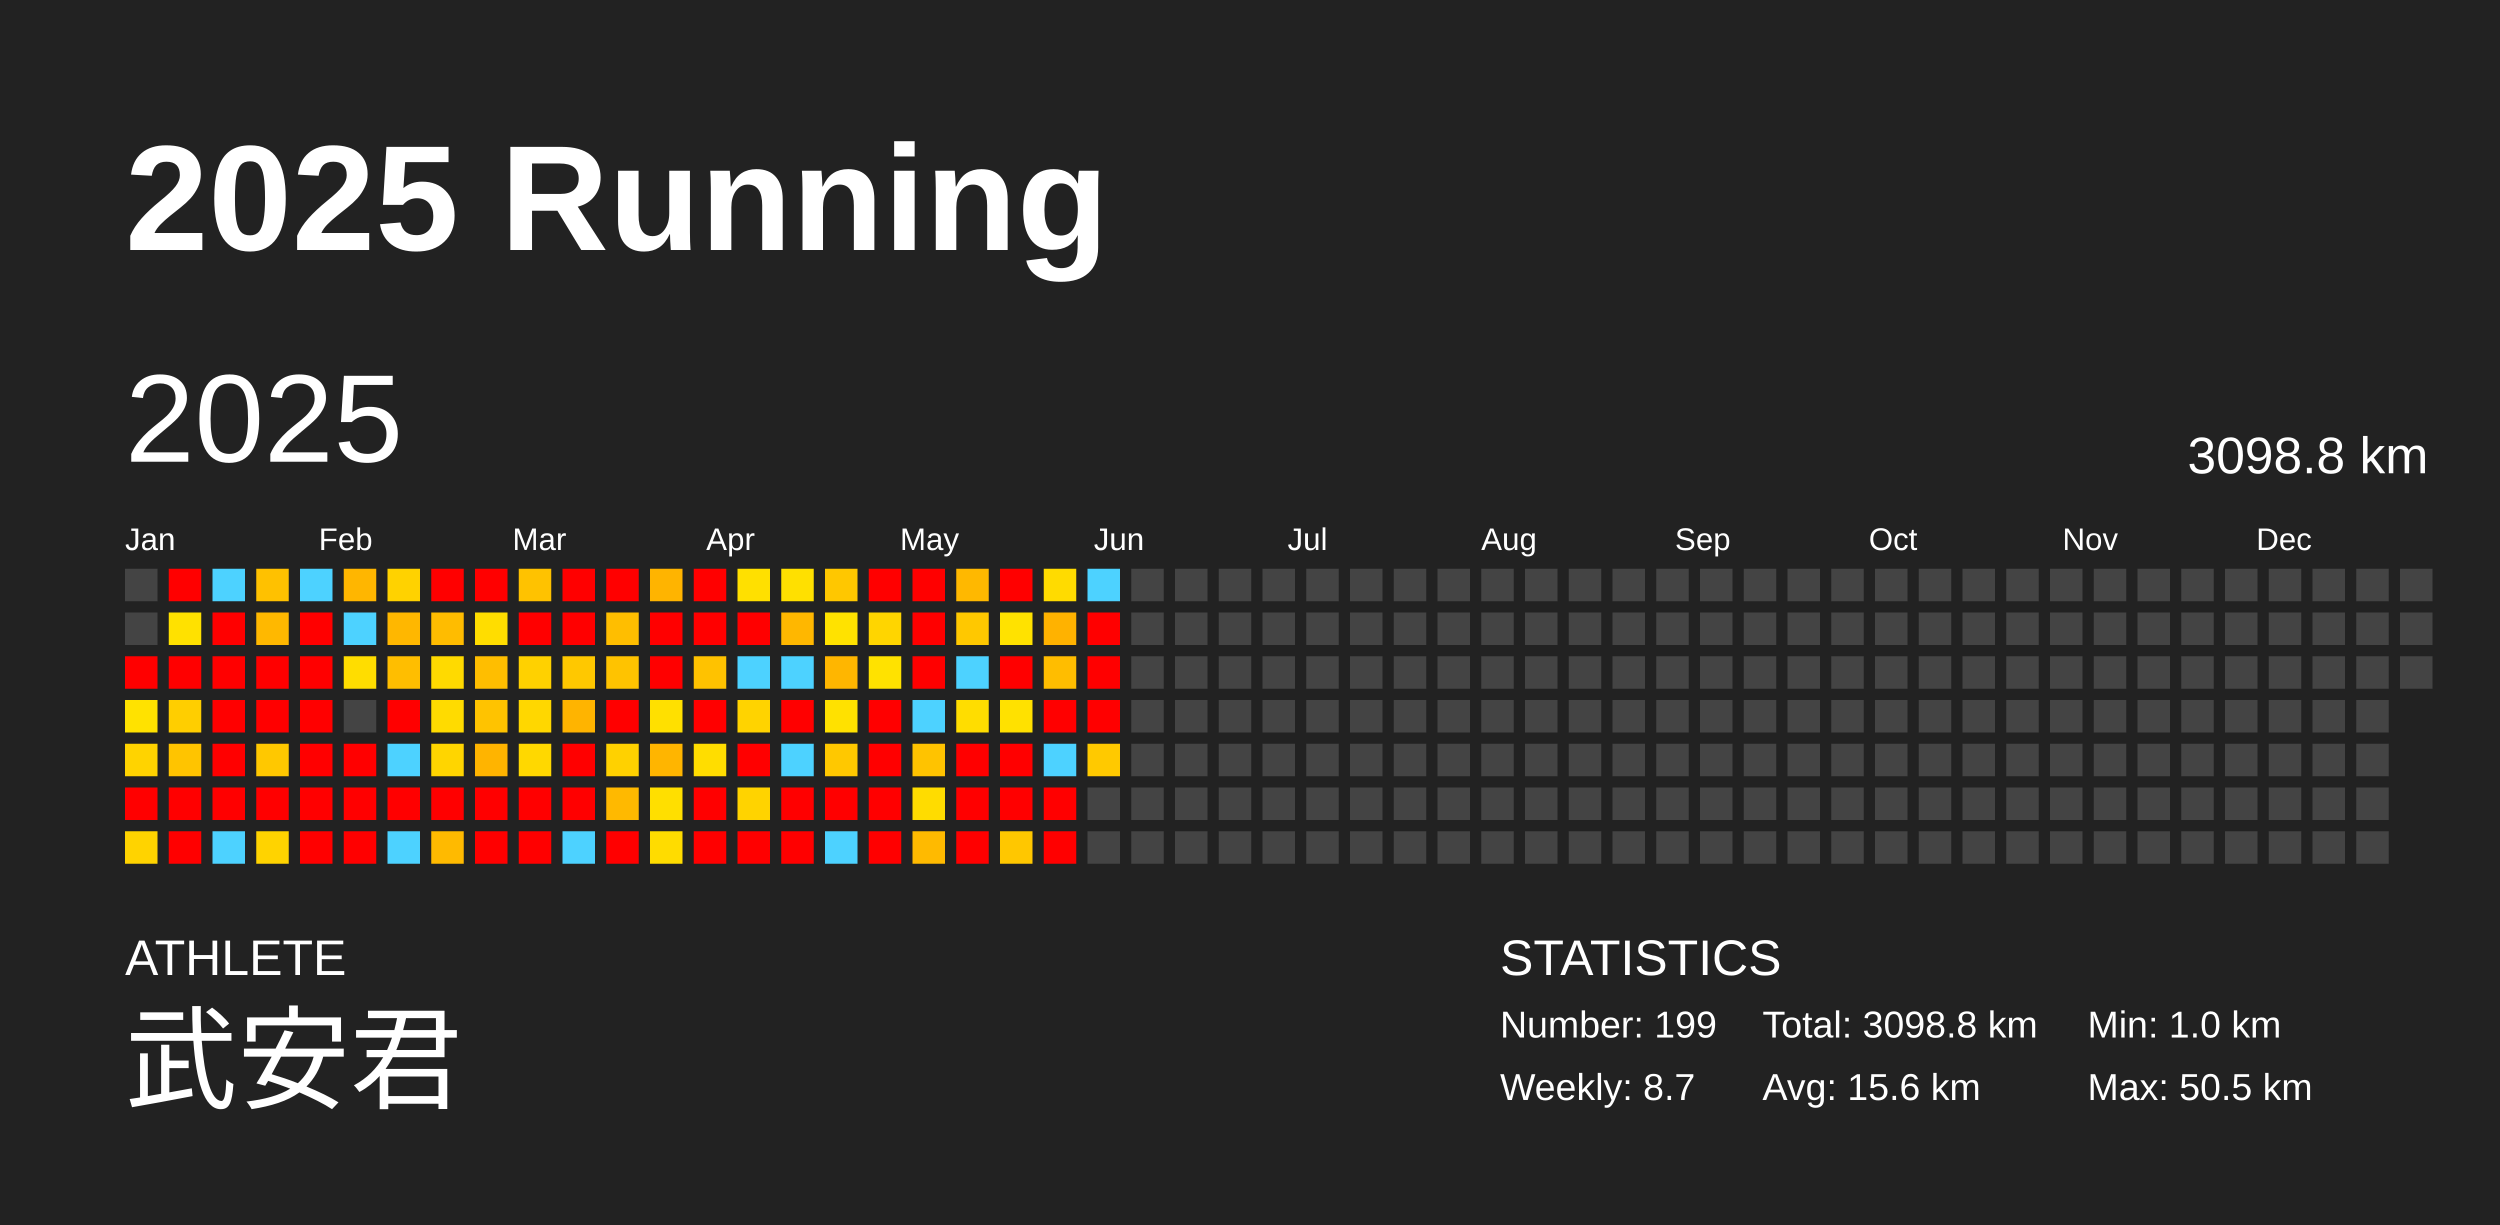
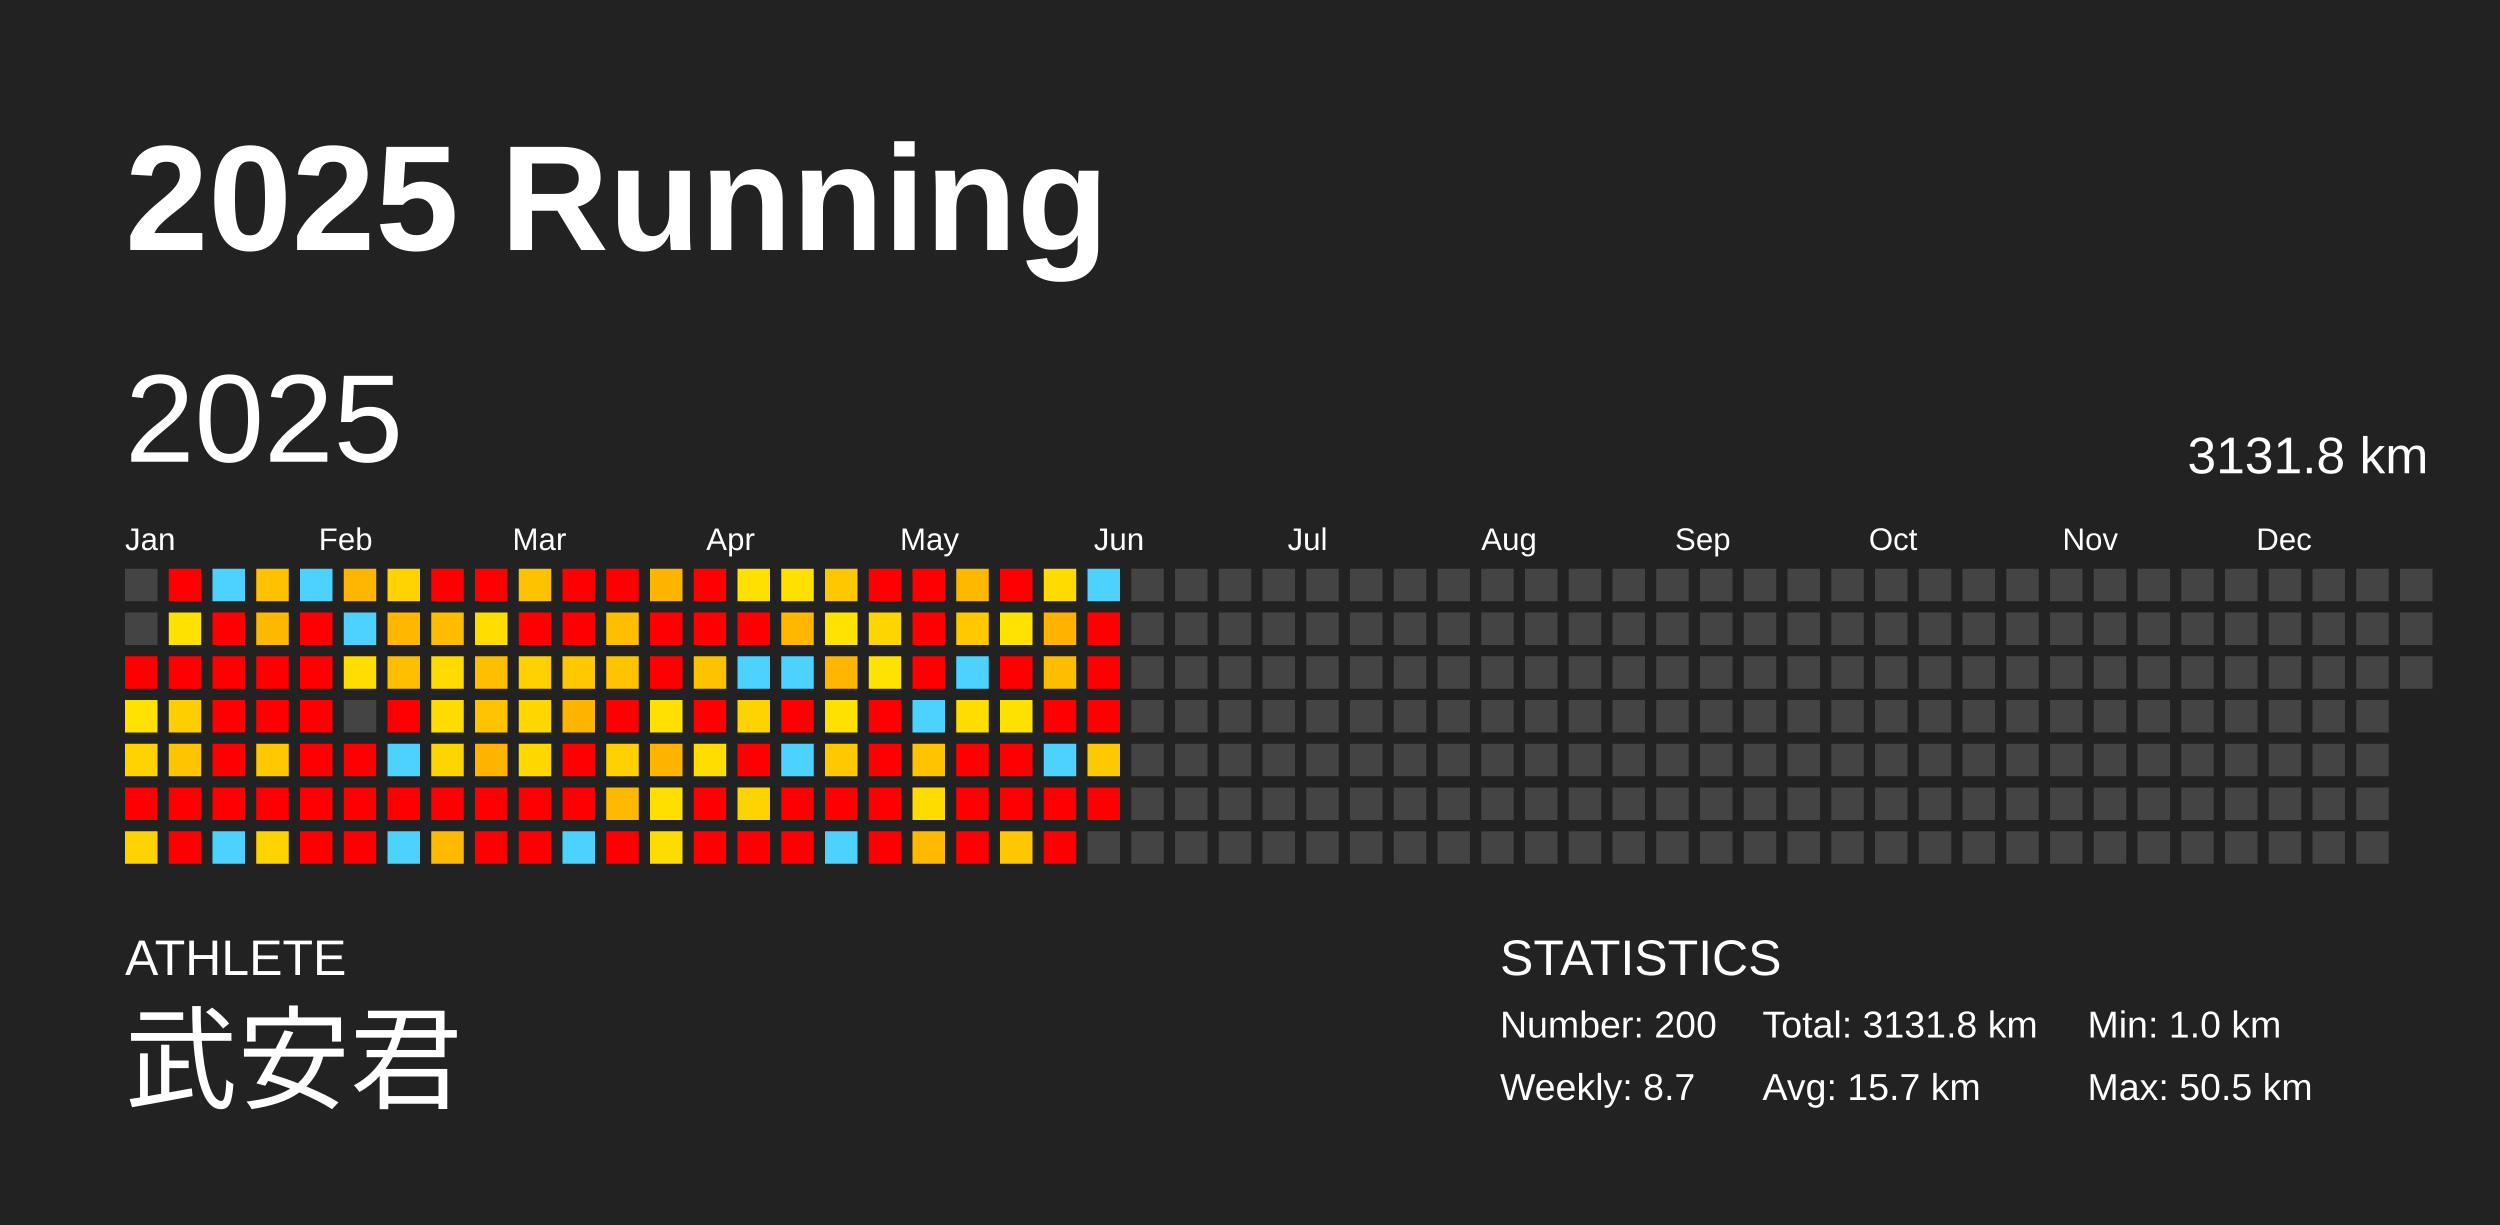
<svg xmlns="http://www.w3.org/2000/svg" baseProfile="full" height="98mm" version="1.1" viewBox="0,0,200,98" width="200mm">
  <defs />
  <rect fill="#222222" height="98" width="200" x="0" y="0" />
  <text fill="#FFFFFF" style="font-size:12px; font-family:Arial; font-weight:bold;" x="10" y="20">2025 Running</text>
  <text fill="#FFFFFF" style="font-size:4px; font-family:Arial" x="10" y="78">ATHLETE</text>
  <text fill="#FFFFFF" style="font-size:9px; font-family:Arial" x="10" y="88">武安君</text>
  <text fill="#FFFFFF" style="font-size:4px; font-family:Arial" x="120" y="78">STATISTICS</text>
-   <text fill="#FFFFFF" style="font-size:3px; font-family:Arial" x="120" y="83">Number: 199</text>
+   <text fill="#FFFFFF" style="font-size:3px; font-family:Arial" x="120" y="83">Number: 200</text>
  <text fill="#FFFFFF" style="font-size:3px; font-family:Arial" x="120" y="88">Weekly: 8.7</text>
-   <text fill="#FFFFFF" style="font-size:3px; font-family:Arial" x="141" y="83">Total: 3098.8 km</text>
-   <text fill="#FFFFFF" style="font-size:3px; font-family:Arial" x="141" y="88">Avg: 15.6 km</text>
+   <text fill="#FFFFFF" style="font-size:3px; font-family:Arial" x="141" y="83">Total: 3131.8 km</text>
+   <text fill="#FFFFFF" style="font-size:3px; font-family:Arial" x="141" y="88">Avg: 15.7 km</text>
  <text fill="#FFFFFF" style="font-size:3px; font-family:Arial" x="167" y="83">Min: 1.0 km</text>
  <text fill="#FFFFFF" style="font-size:3px; font-family:Arial" x="167" y="88">Max: 50.5 km</text>
  <text dominant-baseline="hanging" fill="#FFFFFF" style="font-size:10.0px; font-family:Arial;" x="10" y="30">2025</text>
-   <text dominant-baseline="hanging" fill="#FFFFFF" style="font-size:4.125px; font-family:Arial;" x="175" y="35">3098.8 km</text>
+   <text dominant-baseline="hanging" fill="#FFFFFF" style="font-size:4.125px; font-family:Arial;" x="175" y="35">3131.8 km</text>
  <text fill="#FFFFFF" style="font-size:2.5px; font-family:Arial" x="10.0" y="44">Jan</text>
  <text fill="#FFFFFF" style="font-size:2.5px; font-family:Arial" x="25.5" y="44">Feb</text>
  <text fill="#FFFFFF" style="font-size:2.5px; font-family:Arial" x="41.0" y="44">Mar</text>
  <text fill="#FFFFFF" style="font-size:2.5px; font-family:Arial" x="56.5" y="44">Apr</text>
  <text fill="#FFFFFF" style="font-size:2.5px; font-family:Arial" x="72.0" y="44">May</text>
  <text fill="#FFFFFF" style="font-size:2.5px; font-family:Arial" x="87.5" y="44">Jun</text>
  <text fill="#FFFFFF" style="font-size:2.5px; font-family:Arial" x="103.0" y="44">Jul</text>
  <text fill="#FFFFFF" style="font-size:2.5px; font-family:Arial" x="118.5" y="44">Aug</text>
  <text fill="#FFFFFF" style="font-size:2.5px; font-family:Arial" x="134.0" y="44">Sep</text>
  <text fill="#FFFFFF" style="font-size:2.5px; font-family:Arial" x="149.5" y="44">Oct</text>
  <text fill="#FFFFFF" style="font-size:2.5px; font-family:Arial" x="165.0" y="44">Nov</text>
  <text fill="#FFFFFF" style="font-size:2.5px; font-family:Arial" x="180.5" y="44">Dec</text>
  <rect fill="#444444" height="2.6" width="2.6" x="10.0" y="45.5" />
  <rect fill="#444444" height="2.6" width="2.6" x="10.0" y="49.0" />
  <rect fill="red" height="2.6" width="2.6" x="10.0" y="52.5" />
  <rect fill="#ffe200" height="2.6" width="2.6" x="10.0" y="56.0" />
  <rect fill="#ffd300" height="2.6" width="2.6" x="10.0" y="59.5" />
  <rect fill="red" height="2.6" width="2.6" x="10.0" y="63.0" />
  <rect fill="#ffd300" height="2.6" width="2.6" x="10.0" y="66.5" />
  <rect fill="red" height="2.6" width="2.6" x="13.5" y="45.5" />
  <rect fill="#ffe100" height="2.6" width="2.6" x="13.5" y="49.0" />
  <rect fill="red" height="2.6" width="2.6" x="13.5" y="52.5" />
  <rect fill="#ffce00" height="2.6" width="2.6" x="13.5" y="56.0" />
  <rect fill="#ffc400" height="2.6" width="2.6" x="13.5" y="59.5" />
  <rect fill="red" height="2.6" width="2.6" x="13.5" y="63.0" />
  <rect fill="red" height="2.6" width="2.6" x="13.5" y="66.5" />
  <rect fill="#4dd2ff" height="2.6" width="2.6" x="17.0" y="45.5" />
  <rect fill="red" height="2.6" width="2.6" x="17.0" y="49.0" />
  <rect fill="red" height="2.6" width="2.6" x="17.0" y="52.5" />
  <rect fill="red" height="2.6" width="2.6" x="17.0" y="56.0" />
  <rect fill="red" height="2.6" width="2.6" x="17.0" y="59.5" />
  <rect fill="red" height="2.6" width="2.6" x="17.0" y="63.0" />
  <rect fill="#4dd2ff" height="2.6" width="2.6" x="17.0" y="66.5" />
  <rect fill="#ffc100" height="2.6" width="2.6" x="20.5" y="45.5" />
  <rect fill="#ffb800" height="2.6" width="2.6" x="20.5" y="49.0" />
  <rect fill="red" height="2.6" width="2.6" x="20.5" y="52.5" />
  <rect fill="red" height="2.6" width="2.6" x="20.5" y="56.0" />
  <rect fill="#ffc800" height="2.6" width="2.6" x="20.5" y="59.5" />
  <rect fill="red" height="2.6" width="2.6" x="20.5" y="63.0" />
  <rect fill="#ffd300" height="2.6" width="2.6" x="20.5" y="66.5" />
  <rect fill="#4dd2ff" height="2.6" width="2.6" x="24.0" y="45.5" />
  <rect fill="red" height="2.6" width="2.6" x="24.0" y="49.0" />
  <rect fill="red" height="2.6" width="2.6" x="24.0" y="52.5" />
  <rect fill="red" height="2.6" width="2.6" x="24.0" y="56.0" />
  <rect fill="red" height="2.6" width="2.6" x="24.0" y="59.5" />
  <rect fill="red" height="2.6" width="2.6" x="24.0" y="63.0" />
  <rect fill="red" height="2.6" width="2.6" x="24.0" y="66.5" />
  <rect fill="#ffb600" height="2.6" width="2.6" x="27.5" y="45.5" />
  <rect fill="#4dd2ff" height="2.6" width="2.6" x="27.5" y="49.0" />
  <rect fill="#ffdd00" height="2.6" width="2.6" x="27.5" y="52.5" />
  <rect fill="#444444" height="2.6" width="2.6" x="27.5" y="56.0" />
  <rect fill="red" height="2.6" width="2.6" x="27.5" y="59.5" />
  <rect fill="red" height="2.6" width="2.6" x="27.5" y="63.0" />
  <rect fill="red" height="2.6" width="2.6" x="27.5" y="66.5" />
  <rect fill="#ffd200" height="2.6" width="2.6" x="31.0" y="45.5" />
  <rect fill="#ffb700" height="2.6" width="2.6" x="31.0" y="49.0" />
  <rect fill="#ffbe00" height="2.6" width="2.6" x="31.0" y="52.5" />
  <rect fill="red" height="2.6" width="2.6" x="31.0" y="56.0" />
  <rect fill="#4dd2ff" height="2.6" width="2.6" x="31.0" y="59.5" />
  <rect fill="red" height="2.6" width="2.6" x="31.0" y="63.0" />
  <rect fill="#4dd2ff" height="2.6" width="2.6" x="31.0" y="66.5" />
  <rect fill="red" height="2.6" width="2.6" x="34.5" y="45.5" />
  <rect fill="#ffbc00" height="2.6" width="2.6" x="34.5" y="49.0" />
  <rect fill="#ffda00" height="2.6" width="2.6" x="34.5" y="52.5" />
  <rect fill="#ffdb00" height="2.6" width="2.6" x="34.5" y="56.0" />
  <rect fill="#ffd500" height="2.6" width="2.6" x="34.5" y="59.5" />
  <rect fill="red" height="2.6" width="2.6" x="34.5" y="63.0" />
  <rect fill="#ffba00" height="2.6" width="2.6" x="34.5" y="66.5" />
  <rect fill="red" height="2.6" width="2.6" x="38.0" y="45.5" />
  <rect fill="#ffdd00" height="2.6" width="2.6" x="38.0" y="49.0" />
  <rect fill="#ffbe00" height="2.6" width="2.6" x="38.0" y="52.5" />
  <rect fill="#ffc300" height="2.6" width="2.6" x="38.0" y="56.0" />
  <rect fill="#ffb400" height="2.6" width="2.6" x="38.0" y="59.5" />
  <rect fill="red" height="2.6" width="2.6" x="38.0" y="63.0" />
  <rect fill="red" height="2.6" width="2.6" x="38.0" y="66.5" />
  <rect fill="#ffc200" height="2.6" width="2.6" x="41.5" y="45.5" />
  <rect fill="red" height="2.6" width="2.6" x="41.5" y="49.0" />
  <rect fill="#ffd100" height="2.6" width="2.6" x="41.5" y="52.5" />
  <rect fill="#ffd700" height="2.6" width="2.6" x="41.5" y="56.0" />
  <rect fill="#ffd800" height="2.6" width="2.6" x="41.5" y="59.5" />
  <rect fill="red" height="2.6" width="2.6" x="41.5" y="63.0" />
  <rect fill="red" height="2.6" width="2.6" x="41.5" y="66.5" />
  <rect fill="red" height="2.6" width="2.6" x="45.0" y="45.5" />
  <rect fill="red" height="2.6" width="2.6" x="45.0" y="49.0" />
  <rect fill="#ffc800" height="2.6" width="2.6" x="45.0" y="52.5" />
  <rect fill="#ffb400" height="2.6" width="2.6" x="45.0" y="56.0" />
  <rect fill="red" height="2.6" width="2.6" x="45.0" y="59.5" />
  <rect fill="red" height="2.6" width="2.6" x="45.0" y="63.0" />
  <rect fill="#4dd2ff" height="2.6" width="2.6" x="45.0" y="66.5" />
  <rect fill="red" height="2.6" width="2.6" x="48.5" y="45.5" />
  <rect fill="#ffbe00" height="2.6" width="2.6" x="48.5" y="49.0" />
  <rect fill="#ffc300" height="2.6" width="2.6" x="48.5" y="52.5" />
  <rect fill="red" height="2.6" width="2.6" x="48.5" y="56.0" />
  <rect fill="#ffd100" height="2.6" width="2.6" x="48.5" y="59.5" />
  <rect fill="#ffb900" height="2.6" width="2.6" x="48.5" y="63.0" />
  <rect fill="red" height="2.6" width="2.6" x="48.5" y="66.5" />
  <rect fill="#ffb400" height="2.6" width="2.6" x="52.0" y="45.5" />
  <rect fill="red" height="2.6" width="2.6" x="52.0" y="49.0" />
  <rect fill="red" height="2.6" width="2.6" x="52.0" y="52.5" />
  <rect fill="#ffe000" height="2.6" width="2.6" x="52.0" y="56.0" />
  <rect fill="#ffb500" height="2.6" width="2.6" x="52.0" y="59.5" />
  <rect fill="#ffdf00" height="2.6" width="2.6" x="52.0" y="63.0" />
  <rect fill="#ffdc00" height="2.6" width="2.6" x="52.0" y="66.5" />
  <rect fill="red" height="2.6" width="2.6" x="55.5" y="45.5" />
  <rect fill="red" height="2.6" width="2.6" x="55.5" y="49.0" />
  <rect fill="#ffc200" height="2.6" width="2.6" x="55.5" y="52.5" />
  <rect fill="red" height="2.6" width="2.6" x="55.5" y="56.0" />
  <rect fill="#ffdd00" height="2.6" width="2.6" x="55.5" y="59.5" />
  <rect fill="red" height="2.6" width="2.6" x="55.5" y="63.0" />
  <rect fill="red" height="2.6" width="2.6" x="55.5" y="66.5" />
  <rect fill="#ffe000" height="2.6" width="2.6" x="59.0" y="45.5" />
  <rect fill="red" height="2.6" width="2.6" x="59.0" y="49.0" />
  <rect fill="#4dd2ff" height="2.6" width="2.6" x="59.0" y="52.5" />
  <rect fill="#ffd300" height="2.6" width="2.6" x="59.0" y="56.0" />
  <rect fill="red" height="2.6" width="2.6" x="59.0" y="59.5" />
  <rect fill="#ffd300" height="2.6" width="2.6" x="59.0" y="63.0" />
  <rect fill="red" height="2.6" width="2.6" x="59.0" y="66.5" />
  <rect fill="#ffe000" height="2.6" width="2.6" x="62.5" y="45.5" />
  <rect fill="#ffb700" height="2.6" width="2.6" x="62.5" y="49.0" />
  <rect fill="#4dd2ff" height="2.6" width="2.6" x="62.5" y="52.5" />
  <rect fill="red" height="2.6" width="2.6" x="62.5" y="56.0" />
  <rect fill="#4dd2ff" height="2.6" width="2.6" x="62.5" y="59.5" />
  <rect fill="red" height="2.6" width="2.6" x="62.5" y="63.0" />
  <rect fill="red" height="2.6" width="2.6" x="62.5" y="66.5" />
  <rect fill="#ffc700" height="2.6" width="2.6" x="66.0" y="45.5" />
  <rect fill="#ffe200" height="2.6" width="2.6" x="66.0" y="49.0" />
  <rect fill="#ffb600" height="2.6" width="2.6" x="66.0" y="52.5" />
  <rect fill="#ffe100" height="2.6" width="2.6" x="66.0" y="56.0" />
  <rect fill="#ffc800" height="2.6" width="2.6" x="66.0" y="59.5" />
  <rect fill="red" height="2.6" width="2.6" x="66.0" y="63.0" />
  <rect fill="#4dd2ff" height="2.6" width="2.6" x="66.0" y="66.5" />
  <rect fill="red" height="2.6" width="2.6" x="69.5" y="45.5" />
  <rect fill="#ffd500" height="2.6" width="2.6" x="69.5" y="49.0" />
  <rect fill="#ffe200" height="2.6" width="2.6" x="69.5" y="52.5" />
  <rect fill="red" height="2.6" width="2.6" x="69.5" y="56.0" />
  <rect fill="red" height="2.6" width="2.6" x="69.5" y="59.5" />
  <rect fill="red" height="2.6" width="2.6" x="69.5" y="63.0" />
  <rect fill="red" height="2.6" width="2.6" x="69.5" y="66.5" />
  <rect fill="red" height="2.6" width="2.6" x="73.0" y="45.5" />
  <rect fill="red" height="2.6" width="2.6" x="73.0" y="49.0" />
  <rect fill="red" height="2.6" width="2.6" x="73.0" y="52.5" />
  <rect fill="#4dd2ff" height="2.6" width="2.6" x="73.0" y="56.0" />
  <rect fill="#ffc300" height="2.6" width="2.6" x="73.0" y="59.5" />
  <rect fill="#ffdc00" height="2.6" width="2.6" x="73.0" y="63.0" />
  <rect fill="#ffba00" height="2.6" width="2.6" x="73.0" y="66.5" />
  <rect fill="#ffb800" height="2.6" width="2.6" x="76.5" y="45.5" />
  <rect fill="#ffc800" height="2.6" width="2.6" x="76.5" y="49.0" />
  <rect fill="#4dd2ff" height="2.6" width="2.6" x="76.5" y="52.5" />
  <rect fill="#ffdd00" height="2.6" width="2.6" x="76.5" y="56.0" />
  <rect fill="red" height="2.6" width="2.6" x="76.5" y="59.5" />
  <rect fill="red" height="2.6" width="2.6" x="76.5" y="63.0" />
  <rect fill="red" height="2.6" width="2.6" x="76.5" y="66.5" />
  <rect fill="red" height="2.6" width="2.6" x="80.0" y="45.5" />
  <rect fill="#ffe200" height="2.6" width="2.6" x="80.0" y="49.0" />
  <rect fill="red" height="2.6" width="2.6" x="80.0" y="52.5" />
  <rect fill="#ffe100" height="2.6" width="2.6" x="80.0" y="56.0" />
  <rect fill="red" height="2.6" width="2.6" x="80.0" y="59.5" />
  <rect fill="red" height="2.6" width="2.6" x="80.0" y="63.0" />
  <rect fill="#ffc700" height="2.6" width="2.6" x="80.0" y="66.5" />
  <rect fill="#ffdb00" height="2.6" width="2.6" x="83.5" y="45.5" />
  <rect fill="#ffb200" height="2.6" width="2.6" x="83.5" y="49.0" />
  <rect fill="#ffbd00" height="2.6" width="2.6" x="83.5" y="52.5" />
  <rect fill="red" height="2.6" width="2.6" x="83.5" y="56.0" />
  <rect fill="#4dd2ff" height="2.6" width="2.6" x="83.5" y="59.5" />
  <rect fill="red" height="2.6" width="2.6" x="83.5" y="63.0" />
  <rect fill="red" height="2.6" width="2.6" x="83.5" y="66.5" />
  <rect fill="#4dd2ff" height="2.6" width="2.6" x="87.0" y="45.5" />
  <rect fill="red" height="2.6" width="2.6" x="87.0" y="49.0" />
  <rect fill="red" height="2.6" width="2.6" x="87.0" y="52.5" />
  <rect fill="red" height="2.6" width="2.6" x="87.0" y="56.0" />
  <rect fill="#ffc900" height="2.6" width="2.6" x="87.0" y="59.5" />
-   <rect fill="#444444" height="2.6" width="2.6" x="87.0" y="63.0" />
+   <rect fill="red" height="2.6" width="2.6" x="87.0" y="63.0" />
  <rect fill="#444444" height="2.6" width="2.6" x="87.0" y="66.5" />
  <rect fill="#444444" height="2.6" width="2.6" x="90.5" y="45.5" />
  <rect fill="#444444" height="2.6" width="2.6" x="90.5" y="49.0" />
  <rect fill="#444444" height="2.6" width="2.6" x="90.5" y="52.5" />
  <rect fill="#444444" height="2.6" width="2.6" x="90.5" y="56.0" />
  <rect fill="#444444" height="2.6" width="2.6" x="90.5" y="59.5" />
  <rect fill="#444444" height="2.6" width="2.6" x="90.5" y="63.0" />
  <rect fill="#444444" height="2.6" width="2.6" x="90.5" y="66.5" />
  <rect fill="#444444" height="2.6" width="2.6" x="94.0" y="45.5" />
  <rect fill="#444444" height="2.6" width="2.6" x="94.0" y="49.0" />
  <rect fill="#444444" height="2.6" width="2.6" x="94.0" y="52.5" />
  <rect fill="#444444" height="2.6" width="2.6" x="94.0" y="56.0" />
  <rect fill="#444444" height="2.6" width="2.6" x="94.0" y="59.5" />
  <rect fill="#444444" height="2.6" width="2.6" x="94.0" y="63.0" />
  <rect fill="#444444" height="2.6" width="2.6" x="94.0" y="66.5" />
  <rect fill="#444444" height="2.6" width="2.6" x="97.5" y="45.5" />
  <rect fill="#444444" height="2.6" width="2.6" x="97.5" y="49.0" />
  <rect fill="#444444" height="2.6" width="2.6" x="97.5" y="52.5" />
  <rect fill="#444444" height="2.6" width="2.6" x="97.5" y="56.0" />
  <rect fill="#444444" height="2.6" width="2.6" x="97.5" y="59.5" />
  <rect fill="#444444" height="2.6" width="2.6" x="97.5" y="63.0" />
  <rect fill="#444444" height="2.6" width="2.6" x="97.5" y="66.5" />
  <rect fill="#444444" height="2.6" width="2.6" x="101.0" y="45.5" />
  <rect fill="#444444" height="2.6" width="2.6" x="101.0" y="49.0" />
  <rect fill="#444444" height="2.6" width="2.6" x="101.0" y="52.5" />
  <rect fill="#444444" height="2.6" width="2.6" x="101.0" y="56.0" />
  <rect fill="#444444" height="2.6" width="2.6" x="101.0" y="59.5" />
  <rect fill="#444444" height="2.6" width="2.6" x="101.0" y="63.0" />
  <rect fill="#444444" height="2.6" width="2.6" x="101.0" y="66.5" />
  <rect fill="#444444" height="2.6" width="2.6" x="104.5" y="45.5" />
  <rect fill="#444444" height="2.6" width="2.6" x="104.5" y="49.0" />
  <rect fill="#444444" height="2.6" width="2.6" x="104.5" y="52.5" />
  <rect fill="#444444" height="2.6" width="2.6" x="104.5" y="56.0" />
  <rect fill="#444444" height="2.6" width="2.6" x="104.5" y="59.5" />
  <rect fill="#444444" height="2.6" width="2.6" x="104.5" y="63.0" />
  <rect fill="#444444" height="2.6" width="2.6" x="104.5" y="66.5" />
  <rect fill="#444444" height="2.6" width="2.6" x="108.0" y="45.5" />
  <rect fill="#444444" height="2.6" width="2.6" x="108.0" y="49.0" />
  <rect fill="#444444" height="2.6" width="2.6" x="108.0" y="52.5" />
  <rect fill="#444444" height="2.6" width="2.6" x="108.0" y="56.0" />
  <rect fill="#444444" height="2.6" width="2.6" x="108.0" y="59.5" />
  <rect fill="#444444" height="2.6" width="2.6" x="108.0" y="63.0" />
  <rect fill="#444444" height="2.6" width="2.6" x="108.0" y="66.5" />
  <rect fill="#444444" height="2.6" width="2.6" x="111.5" y="45.5" />
  <rect fill="#444444" height="2.6" width="2.6" x="111.5" y="49.0" />
  <rect fill="#444444" height="2.6" width="2.6" x="111.5" y="52.5" />
  <rect fill="#444444" height="2.6" width="2.6" x="111.5" y="56.0" />
  <rect fill="#444444" height="2.6" width="2.6" x="111.5" y="59.5" />
  <rect fill="#444444" height="2.6" width="2.6" x="111.5" y="63.0" />
  <rect fill="#444444" height="2.6" width="2.6" x="111.5" y="66.5" />
  <rect fill="#444444" height="2.6" width="2.6" x="115.0" y="45.5" />
  <rect fill="#444444" height="2.6" width="2.6" x="115.0" y="49.0" />
  <rect fill="#444444" height="2.6" width="2.6" x="115.0" y="52.5" />
  <rect fill="#444444" height="2.6" width="2.6" x="115.0" y="56.0" />
  <rect fill="#444444" height="2.6" width="2.6" x="115.0" y="59.5" />
  <rect fill="#444444" height="2.6" width="2.6" x="115.0" y="63.0" />
  <rect fill="#444444" height="2.6" width="2.6" x="115.0" y="66.5" />
  <rect fill="#444444" height="2.6" width="2.6" x="118.5" y="45.5" />
  <rect fill="#444444" height="2.6" width="2.6" x="118.5" y="49.0" />
  <rect fill="#444444" height="2.6" width="2.6" x="118.5" y="52.5" />
  <rect fill="#444444" height="2.6" width="2.6" x="118.5" y="56.0" />
  <rect fill="#444444" height="2.6" width="2.6" x="118.5" y="59.5" />
  <rect fill="#444444" height="2.6" width="2.6" x="118.5" y="63.0" />
  <rect fill="#444444" height="2.6" width="2.6" x="118.5" y="66.5" />
  <rect fill="#444444" height="2.6" width="2.6" x="122.0" y="45.5" />
  <rect fill="#444444" height="2.6" width="2.6" x="122.0" y="49.0" />
  <rect fill="#444444" height="2.6" width="2.6" x="122.0" y="52.5" />
  <rect fill="#444444" height="2.6" width="2.6" x="122.0" y="56.0" />
  <rect fill="#444444" height="2.6" width="2.6" x="122.0" y="59.5" />
  <rect fill="#444444" height="2.6" width="2.6" x="122.0" y="63.0" />
  <rect fill="#444444" height="2.6" width="2.6" x="122.0" y="66.5" />
  <rect fill="#444444" height="2.6" width="2.6" x="125.5" y="45.5" />
  <rect fill="#444444" height="2.6" width="2.6" x="125.5" y="49.0" />
  <rect fill="#444444" height="2.6" width="2.6" x="125.5" y="52.5" />
  <rect fill="#444444" height="2.6" width="2.6" x="125.5" y="56.0" />
  <rect fill="#444444" height="2.6" width="2.6" x="125.5" y="59.5" />
  <rect fill="#444444" height="2.6" width="2.6" x="125.5" y="63.0" />
  <rect fill="#444444" height="2.6" width="2.6" x="125.5" y="66.5" />
  <rect fill="#444444" height="2.6" width="2.6" x="129.0" y="45.5" />
  <rect fill="#444444" height="2.6" width="2.6" x="129.0" y="49.0" />
  <rect fill="#444444" height="2.6" width="2.6" x="129.0" y="52.5" />
  <rect fill="#444444" height="2.6" width="2.6" x="129.0" y="56.0" />
  <rect fill="#444444" height="2.6" width="2.6" x="129.0" y="59.5" />
  <rect fill="#444444" height="2.6" width="2.6" x="129.0" y="63.0" />
  <rect fill="#444444" height="2.6" width="2.6" x="129.0" y="66.5" />
  <rect fill="#444444" height="2.6" width="2.6" x="132.5" y="45.5" />
  <rect fill="#444444" height="2.6" width="2.6" x="132.5" y="49.0" />
  <rect fill="#444444" height="2.6" width="2.6" x="132.5" y="52.5" />
  <rect fill="#444444" height="2.6" width="2.6" x="132.5" y="56.0" />
  <rect fill="#444444" height="2.6" width="2.6" x="132.5" y="59.5" />
  <rect fill="#444444" height="2.6" width="2.6" x="132.5" y="63.0" />
  <rect fill="#444444" height="2.6" width="2.6" x="132.5" y="66.5" />
  <rect fill="#444444" height="2.6" width="2.6" x="136.0" y="45.5" />
  <rect fill="#444444" height="2.6" width="2.6" x="136.0" y="49.0" />
  <rect fill="#444444" height="2.6" width="2.6" x="136.0" y="52.5" />
  <rect fill="#444444" height="2.6" width="2.6" x="136.0" y="56.0" />
  <rect fill="#444444" height="2.6" width="2.6" x="136.0" y="59.5" />
  <rect fill="#444444" height="2.6" width="2.6" x="136.0" y="63.0" />
  <rect fill="#444444" height="2.6" width="2.6" x="136.0" y="66.5" />
  <rect fill="#444444" height="2.6" width="2.6" x="139.5" y="45.5" />
  <rect fill="#444444" height="2.6" width="2.6" x="139.5" y="49.0" />
  <rect fill="#444444" height="2.6" width="2.6" x="139.5" y="52.5" />
  <rect fill="#444444" height="2.6" width="2.6" x="139.5" y="56.0" />
  <rect fill="#444444" height="2.6" width="2.6" x="139.5" y="59.5" />
  <rect fill="#444444" height="2.6" width="2.6" x="139.5" y="63.0" />
  <rect fill="#444444" height="2.6" width="2.6" x="139.5" y="66.5" />
  <rect fill="#444444" height="2.6" width="2.6" x="143.0" y="45.5" />
  <rect fill="#444444" height="2.6" width="2.6" x="143.0" y="49.0" />
  <rect fill="#444444" height="2.6" width="2.6" x="143.0" y="52.5" />
  <rect fill="#444444" height="2.6" width="2.6" x="143.0" y="56.0" />
  <rect fill="#444444" height="2.6" width="2.6" x="143.0" y="59.5" />
  <rect fill="#444444" height="2.6" width="2.6" x="143.0" y="63.0" />
  <rect fill="#444444" height="2.6" width="2.6" x="143.0" y="66.5" />
  <rect fill="#444444" height="2.6" width="2.6" x="146.5" y="45.5" />
  <rect fill="#444444" height="2.6" width="2.6" x="146.5" y="49.0" />
  <rect fill="#444444" height="2.6" width="2.6" x="146.5" y="52.5" />
  <rect fill="#444444" height="2.6" width="2.6" x="146.5" y="56.0" />
  <rect fill="#444444" height="2.6" width="2.6" x="146.5" y="59.5" />
  <rect fill="#444444" height="2.6" width="2.6" x="146.5" y="63.0" />
  <rect fill="#444444" height="2.6" width="2.6" x="146.5" y="66.5" />
  <rect fill="#444444" height="2.6" width="2.6" x="150.0" y="45.5" />
  <rect fill="#444444" height="2.6" width="2.6" x="150.0" y="49.0" />
  <rect fill="#444444" height="2.6" width="2.6" x="150.0" y="52.5" />
  <rect fill="#444444" height="2.6" width="2.6" x="150.0" y="56.0" />
  <rect fill="#444444" height="2.6" width="2.6" x="150.0" y="59.5" />
  <rect fill="#444444" height="2.6" width="2.6" x="150.0" y="63.0" />
  <rect fill="#444444" height="2.6" width="2.6" x="150.0" y="66.5" />
  <rect fill="#444444" height="2.6" width="2.6" x="153.5" y="45.5" />
  <rect fill="#444444" height="2.6" width="2.6" x="153.5" y="49.0" />
  <rect fill="#444444" height="2.6" width="2.6" x="153.5" y="52.5" />
  <rect fill="#444444" height="2.6" width="2.6" x="153.5" y="56.0" />
  <rect fill="#444444" height="2.6" width="2.6" x="153.5" y="59.5" />
  <rect fill="#444444" height="2.6" width="2.6" x="153.5" y="63.0" />
  <rect fill="#444444" height="2.6" width="2.6" x="153.5" y="66.5" />
  <rect fill="#444444" height="2.6" width="2.6" x="157.0" y="45.5" />
  <rect fill="#444444" height="2.6" width="2.6" x="157.0" y="49.0" />
  <rect fill="#444444" height="2.6" width="2.6" x="157.0" y="52.5" />
  <rect fill="#444444" height="2.6" width="2.6" x="157.0" y="56.0" />
  <rect fill="#444444" height="2.6" width="2.6" x="157.0" y="59.5" />
  <rect fill="#444444" height="2.6" width="2.6" x="157.0" y="63.0" />
  <rect fill="#444444" height="2.6" width="2.6" x="157.0" y="66.5" />
  <rect fill="#444444" height="2.6" width="2.6" x="160.5" y="45.5" />
  <rect fill="#444444" height="2.6" width="2.6" x="160.5" y="49.0" />
  <rect fill="#444444" height="2.6" width="2.6" x="160.5" y="52.5" />
  <rect fill="#444444" height="2.6" width="2.6" x="160.5" y="56.0" />
  <rect fill="#444444" height="2.6" width="2.6" x="160.5" y="59.5" />
  <rect fill="#444444" height="2.6" width="2.6" x="160.5" y="63.0" />
  <rect fill="#444444" height="2.6" width="2.6" x="160.5" y="66.5" />
  <rect fill="#444444" height="2.6" width="2.6" x="164.0" y="45.5" />
  <rect fill="#444444" height="2.6" width="2.6" x="164.0" y="49.0" />
  <rect fill="#444444" height="2.6" width="2.6" x="164.0" y="52.5" />
  <rect fill="#444444" height="2.6" width="2.6" x="164.0" y="56.0" />
  <rect fill="#444444" height="2.6" width="2.6" x="164.0" y="59.5" />
  <rect fill="#444444" height="2.6" width="2.6" x="164.0" y="63.0" />
  <rect fill="#444444" height="2.6" width="2.6" x="164.0" y="66.5" />
  <rect fill="#444444" height="2.6" width="2.6" x="167.5" y="45.5" />
  <rect fill="#444444" height="2.6" width="2.6" x="167.5" y="49.0" />
  <rect fill="#444444" height="2.6" width="2.6" x="167.5" y="52.5" />
  <rect fill="#444444" height="2.6" width="2.6" x="167.5" y="56.0" />
  <rect fill="#444444" height="2.6" width="2.6" x="167.5" y="59.5" />
  <rect fill="#444444" height="2.6" width="2.6" x="167.5" y="63.0" />
  <rect fill="#444444" height="2.6" width="2.6" x="167.5" y="66.5" />
  <rect fill="#444444" height="2.6" width="2.6" x="171.0" y="45.5" />
  <rect fill="#444444" height="2.6" width="2.6" x="171.0" y="49.0" />
  <rect fill="#444444" height="2.6" width="2.6" x="171.0" y="52.5" />
  <rect fill="#444444" height="2.6" width="2.6" x="171.0" y="56.0" />
  <rect fill="#444444" height="2.6" width="2.6" x="171.0" y="59.5" />
  <rect fill="#444444" height="2.6" width="2.6" x="171.0" y="63.0" />
  <rect fill="#444444" height="2.6" width="2.6" x="171.0" y="66.5" />
  <rect fill="#444444" height="2.6" width="2.6" x="174.5" y="45.5" />
  <rect fill="#444444" height="2.6" width="2.6" x="174.5" y="49.0" />
  <rect fill="#444444" height="2.6" width="2.6" x="174.5" y="52.5" />
  <rect fill="#444444" height="2.6" width="2.6" x="174.5" y="56.0" />
  <rect fill="#444444" height="2.6" width="2.6" x="174.5" y="59.5" />
  <rect fill="#444444" height="2.6" width="2.6" x="174.5" y="63.0" />
  <rect fill="#444444" height="2.6" width="2.6" x="174.5" y="66.5" />
  <rect fill="#444444" height="2.6" width="2.6" x="178.0" y="45.5" />
  <rect fill="#444444" height="2.6" width="2.6" x="178.0" y="49.0" />
  <rect fill="#444444" height="2.6" width="2.6" x="178.0" y="52.5" />
  <rect fill="#444444" height="2.6" width="2.6" x="178.0" y="56.0" />
  <rect fill="#444444" height="2.6" width="2.6" x="178.0" y="59.5" />
  <rect fill="#444444" height="2.6" width="2.6" x="178.0" y="63.0" />
  <rect fill="#444444" height="2.6" width="2.6" x="178.0" y="66.5" />
  <rect fill="#444444" height="2.6" width="2.6" x="181.5" y="45.5" />
  <rect fill="#444444" height="2.6" width="2.6" x="181.5" y="49.0" />
  <rect fill="#444444" height="2.6" width="2.6" x="181.5" y="52.5" />
  <rect fill="#444444" height="2.6" width="2.6" x="181.5" y="56.0" />
  <rect fill="#444444" height="2.6" width="2.6" x="181.5" y="59.5" />
  <rect fill="#444444" height="2.6" width="2.6" x="181.5" y="63.0" />
  <rect fill="#444444" height="2.6" width="2.6" x="181.5" y="66.5" />
  <rect fill="#444444" height="2.6" width="2.6" x="185.0" y="45.5" />
  <rect fill="#444444" height="2.6" width="2.6" x="185.0" y="49.0" />
  <rect fill="#444444" height="2.6" width="2.6" x="185.0" y="52.5" />
  <rect fill="#444444" height="2.6" width="2.6" x="185.0" y="56.0" />
  <rect fill="#444444" height="2.6" width="2.6" x="185.0" y="59.5" />
  <rect fill="#444444" height="2.6" width="2.6" x="185.0" y="63.0" />
  <rect fill="#444444" height="2.6" width="2.6" x="185.0" y="66.5" />
  <rect fill="#444444" height="2.6" width="2.6" x="188.5" y="45.5" />
  <rect fill="#444444" height="2.6" width="2.6" x="188.5" y="49.0" />
  <rect fill="#444444" height="2.6" width="2.6" x="188.5" y="52.5" />
  <rect fill="#444444" height="2.6" width="2.6" x="188.5" y="56.0" />
  <rect fill="#444444" height="2.6" width="2.6" x="188.5" y="59.5" />
  <rect fill="#444444" height="2.6" width="2.6" x="188.5" y="63.0" />
  <rect fill="#444444" height="2.6" width="2.6" x="188.5" y="66.5" />
  <rect fill="#444444" height="2.6" width="2.6" x="192.0" y="45.5" />
  <rect fill="#444444" height="2.6" width="2.6" x="192.0" y="49.0" />
  <rect fill="#444444" height="2.6" width="2.6" x="192.0" y="52.5" />
</svg>
